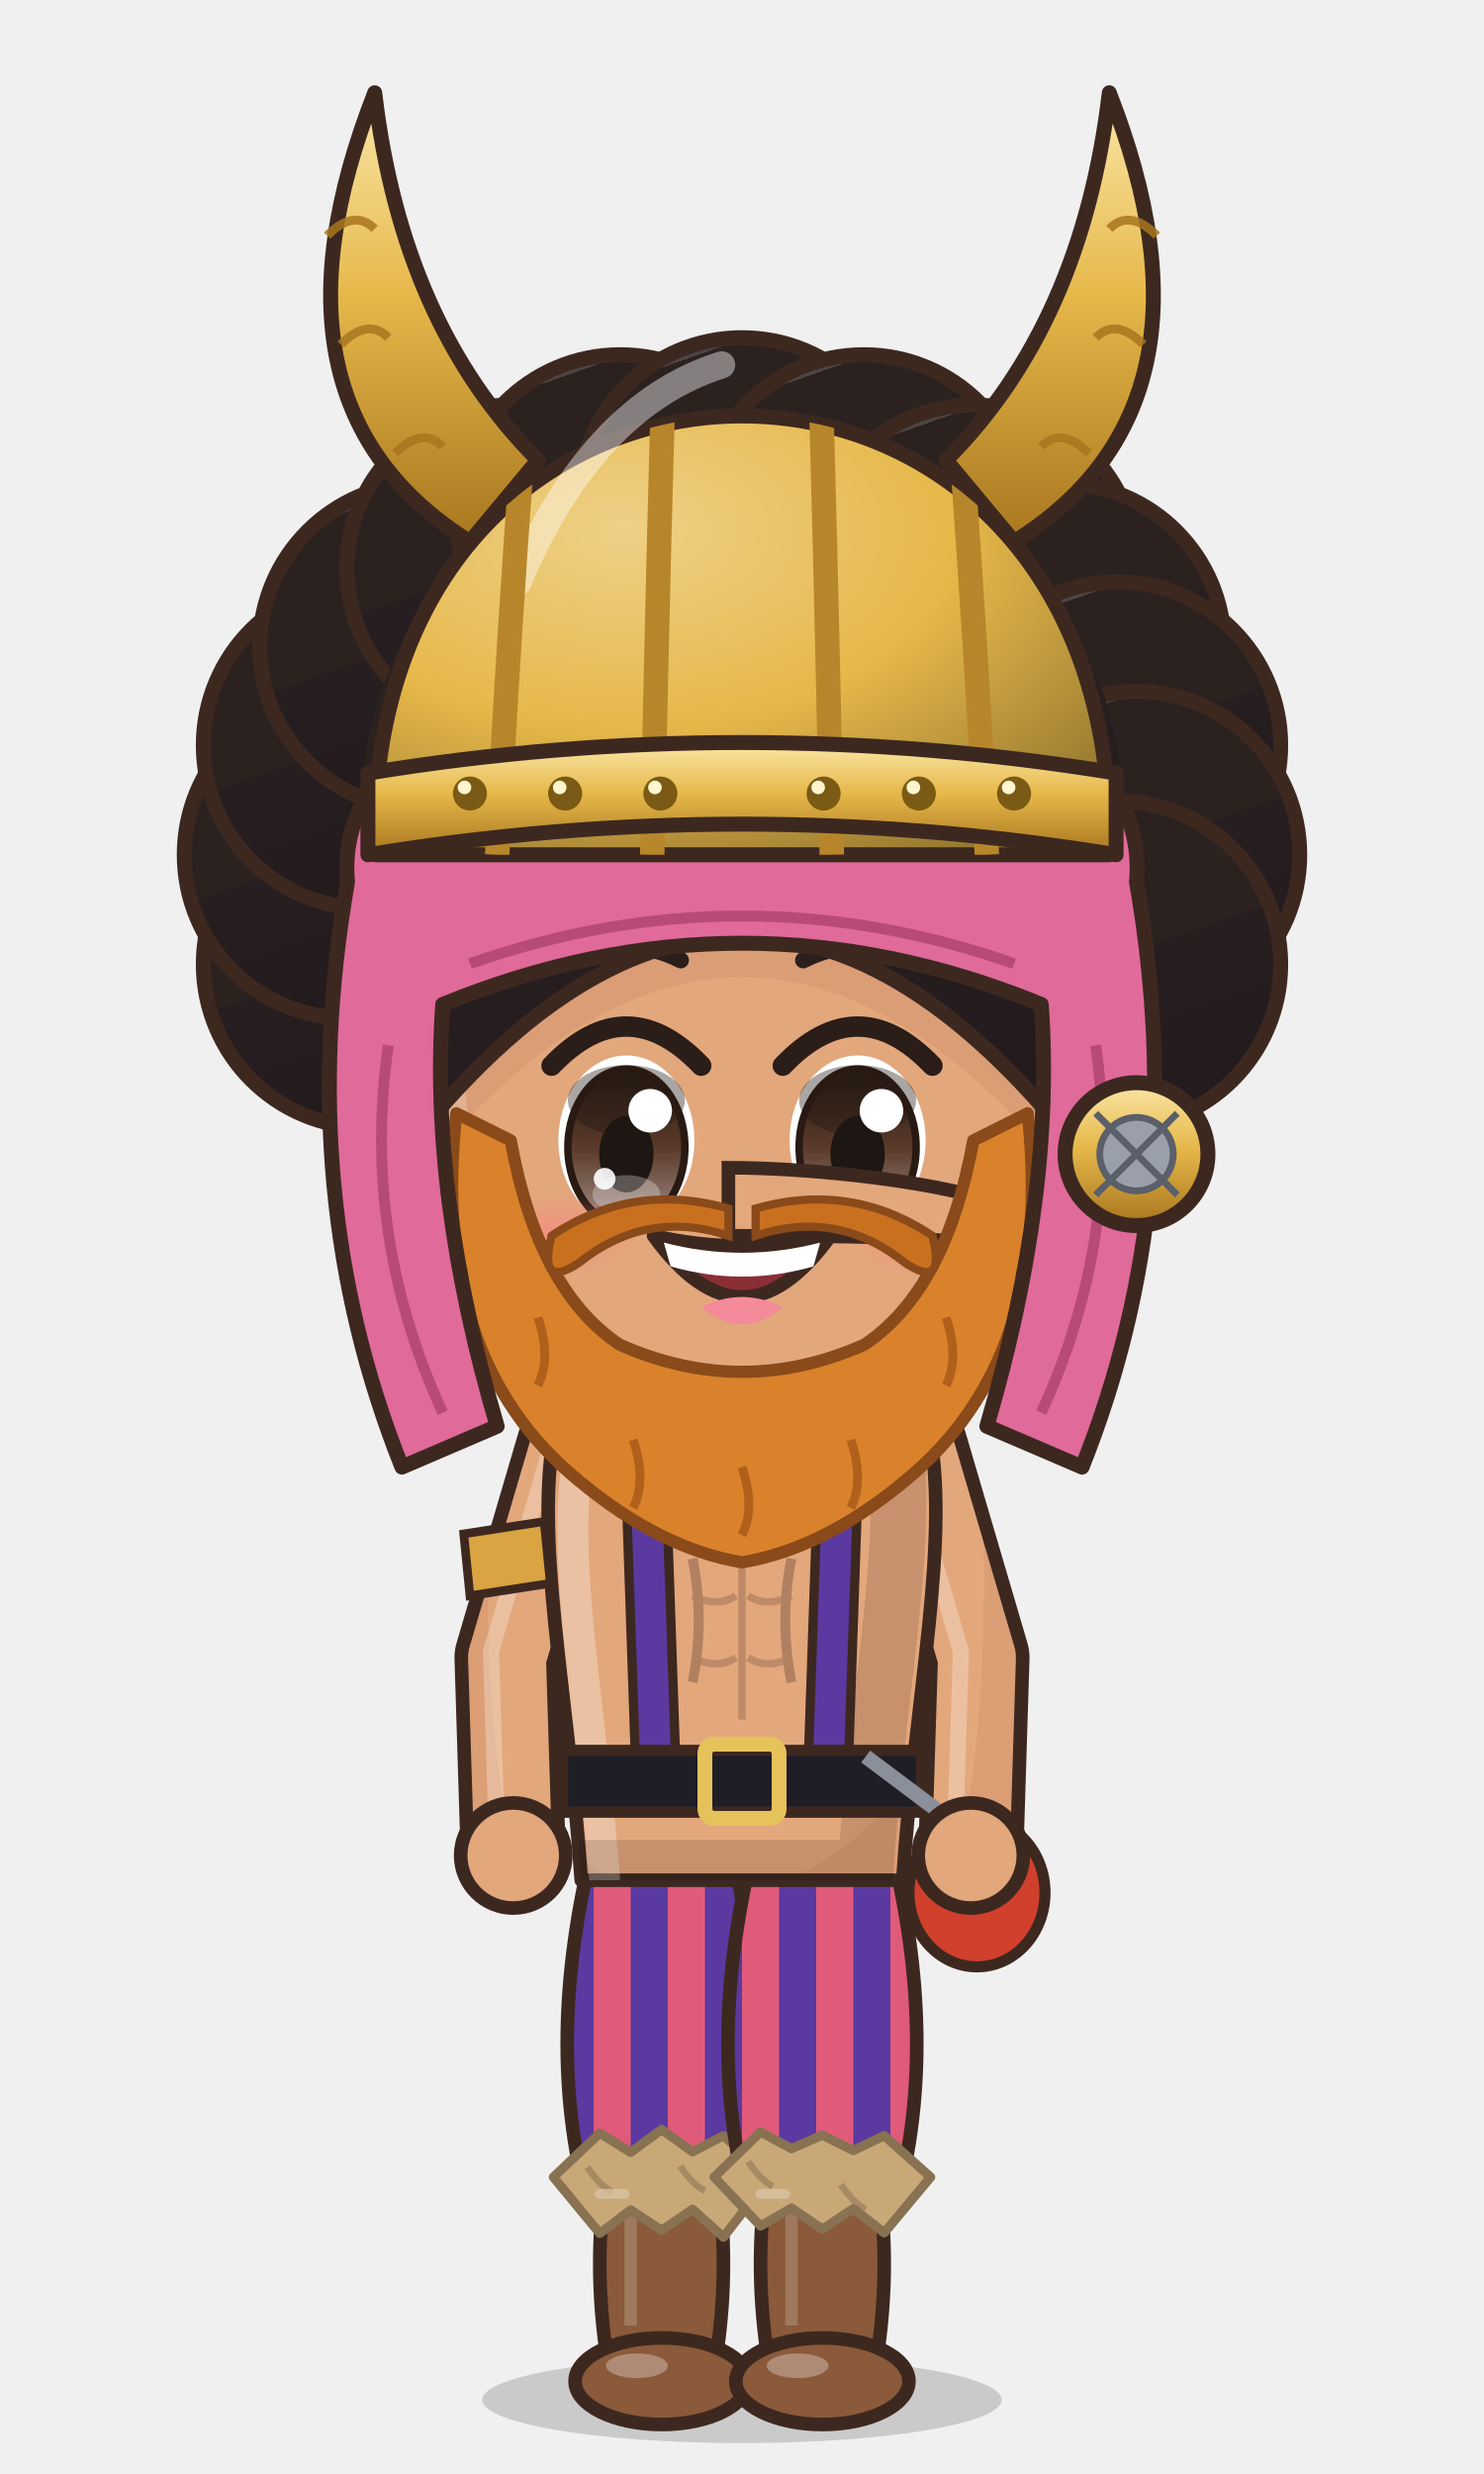
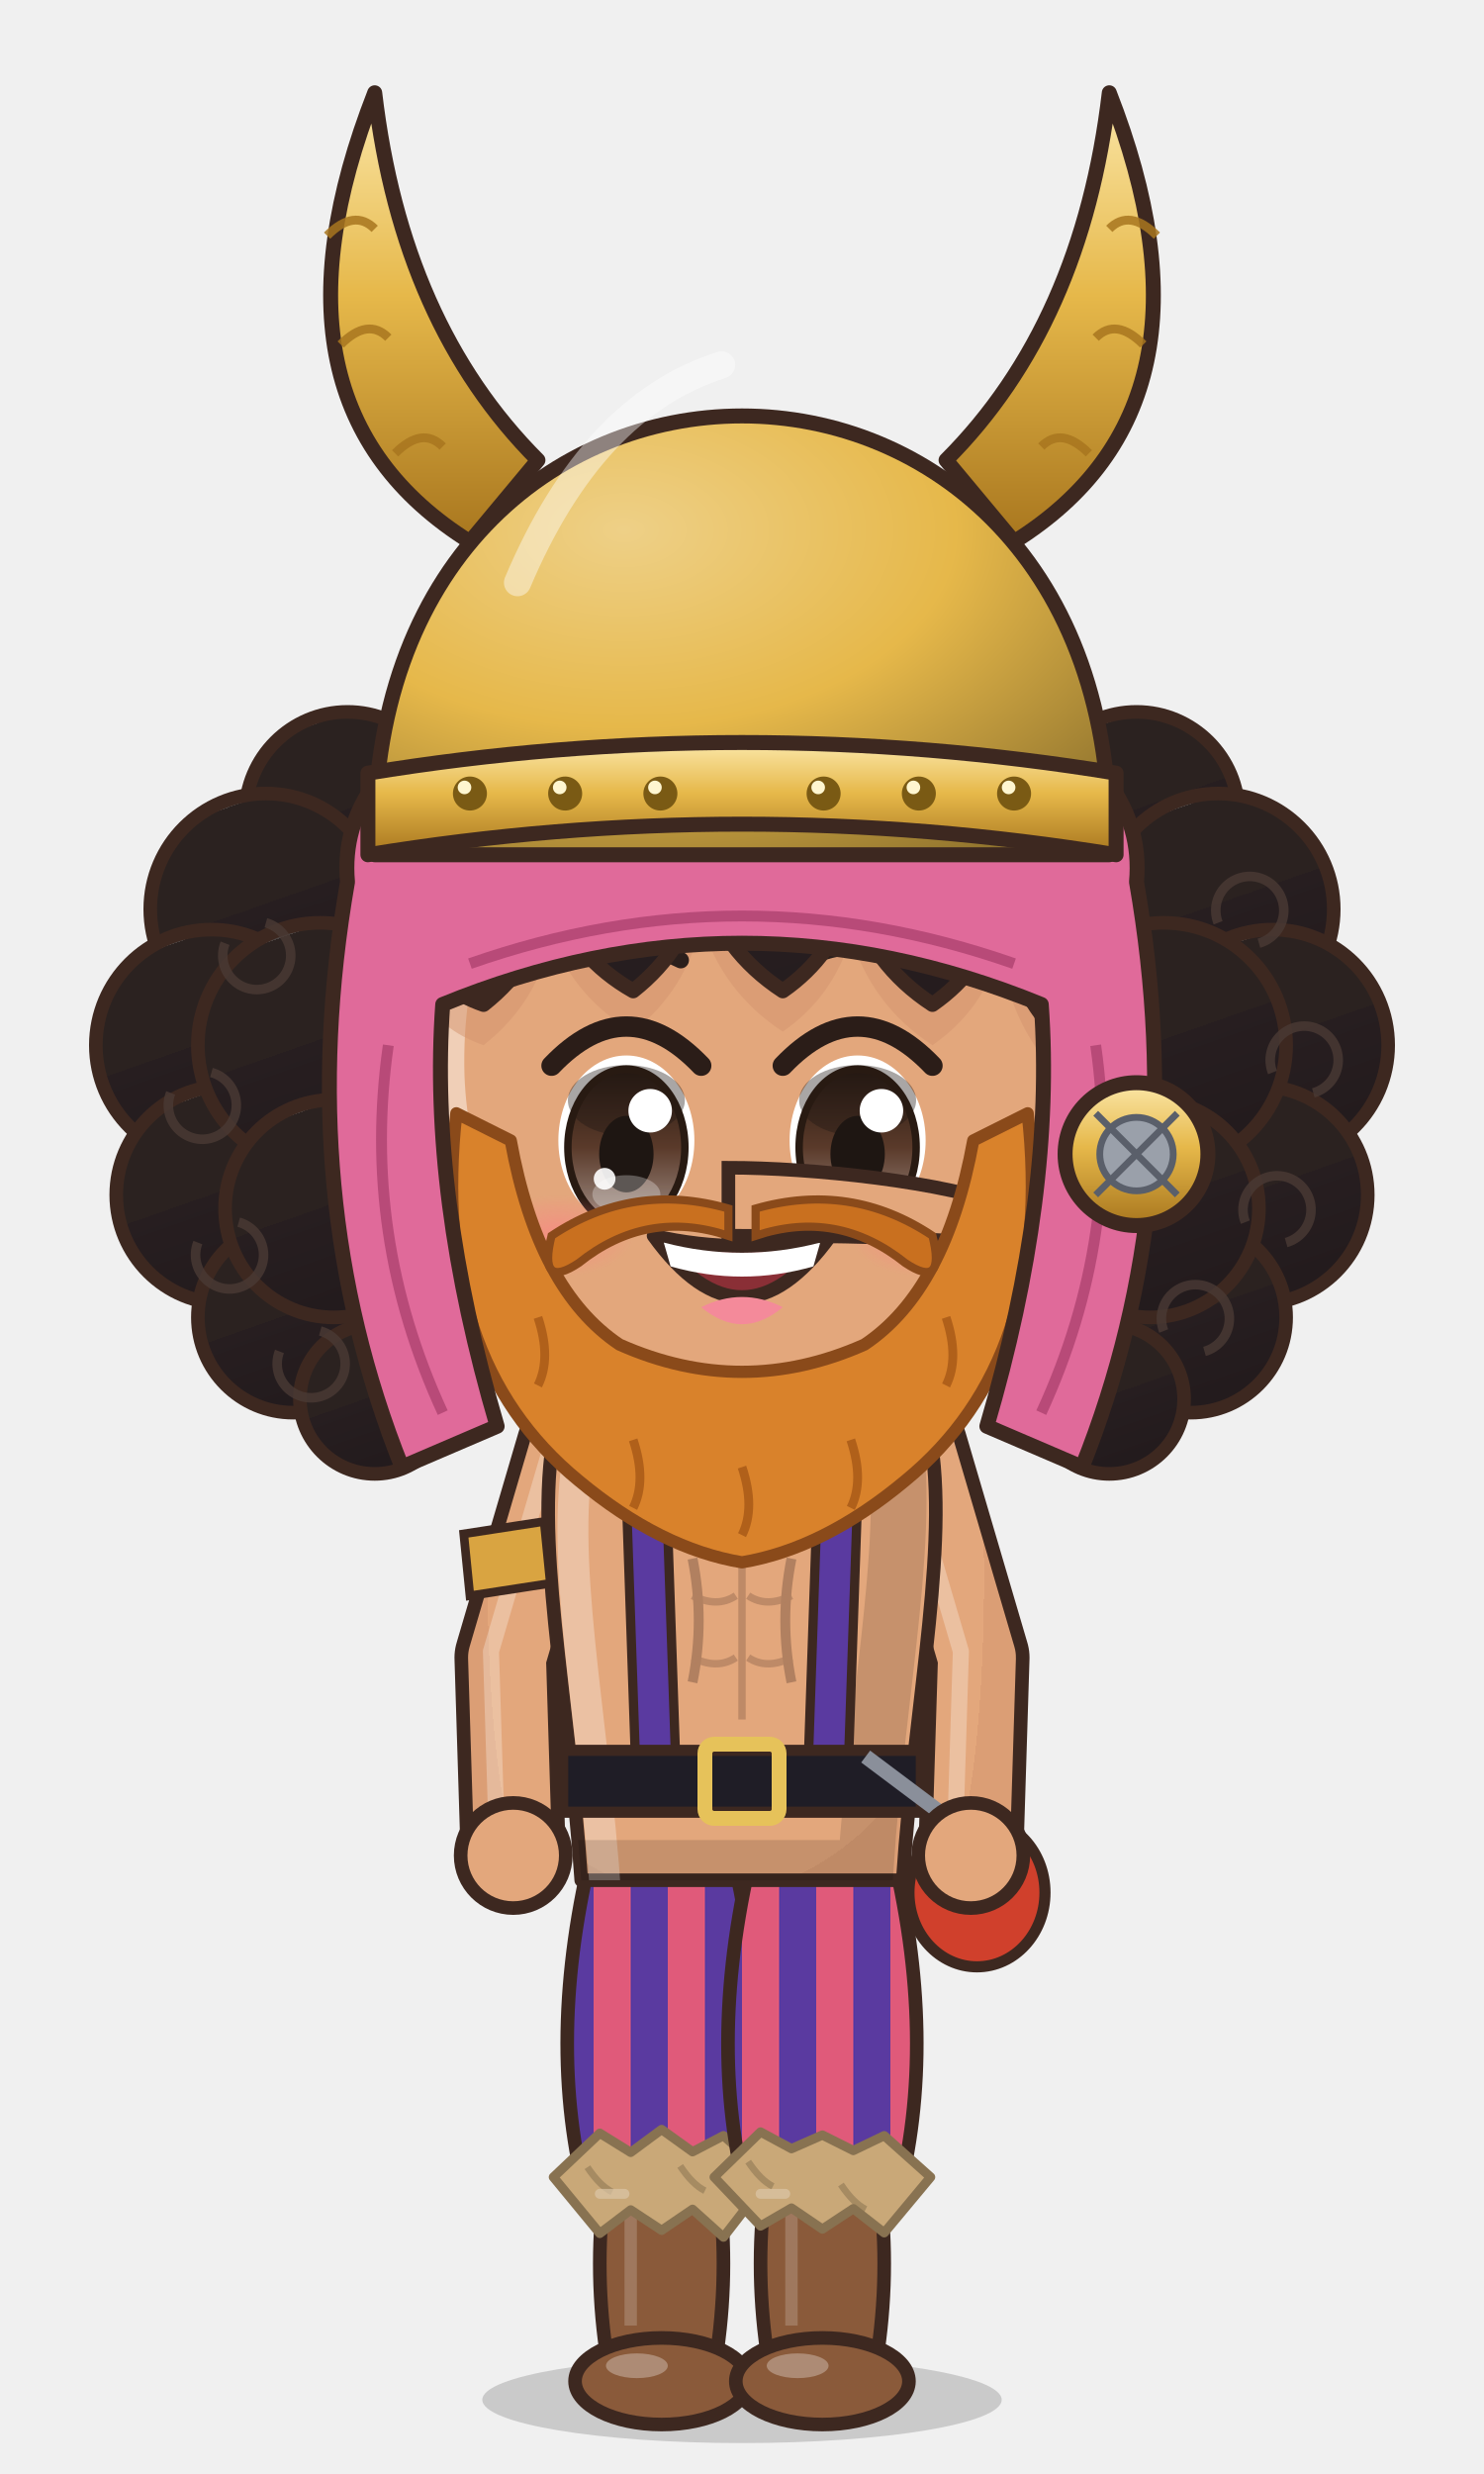
<svg xmlns="http://www.w3.org/2000/svg" viewBox="-120 -180 240 400" width="81.6" height="136.0">
  <defs>
    <linearGradient id="hair20" x1="0" y1="0" x2=".35" y2="1">
      <stop offset="0" stop-color="#4c4543" />
      <stop offset=".16" stop-color="#4c4543" />
      <stop offset=".16" stop-color="#2b2220" />
      <stop offset=".58" stop-color="#2b2220" />
      <stop offset=".58" stop-color="#271e20" />
      <stop offset="1" stop-color="#231b1d" />
    </linearGradient>
    <radialGradient id="skin20" cx=".4" cy=".32" r=".85">
      <stop offset="0" stop-color="#e3a77c" />
      <stop offset=".84" stop-color="#e3a77c" />
      <stop offset=".84" stop-color="#db9e75" />
      <stop offset="1" stop-color="#db9e75" />
    </radialGradient>
    <linearGradient id="cloth20" x1="0" y1="0" x2=".45" y2="1">
      <stop offset="0" stop-color="#e7b590" />
      <stop offset=".16" stop-color="#e7b590" />
      <stop offset=".16" stop-color="#e3a77c" />
      <stop offset=".6" stop-color="#e3a77c" />
      <stop offset=".6" stop-color="#be8b6b" />
      <stop offset="1" stop-color="#ae7f62" />
    </linearGradient>
    <linearGradient id="iris20" x1="0" y1="0" x2="0" y2="1">
      <stop offset="0" stop-color="#281a12" />
      <stop offset=".5" stop-color="#5a3a2a" />
      <stop offset="1" stop-color="#a49289" />
    </linearGradient>
    <linearGradient id="gold20" x1="0" y1="0" x2="1" y2="1">
      <stop offset="0" stop-color="#f6d27a" />
      <stop offset=".55" stop-color="#d9a63a" />
      <stop offset="1" stop-color="#a8761e" />
    </linearGradient>
    <linearGradient id="steel20" x1="0" y1="0" x2="1" y2="1">
      <stop offset="0" stop-color="#e4e8ee" />
      <stop offset=".5" stop-color="#9aa3ad" />
      <stop offset="1" stop-color="#5a606a" />
    </linearGradient>
    <linearGradient id="beard20" x1="0" y1="0" x2="0" y2="1">
      <stop offset="0" stop-color="#e6e6ea" />
      <stop offset="1" stop-color="#b8b8c2" />
    </linearGradient>
    <radialGradient id="hawkiris20" cx=".45" cy=".4" r=".7">
      <stop offset="0" stop-color="#ffe27a" />
      <stop offset=".6" stop-color="#e8a52a" />
      <stop offset="1" stop-color="#9a5a12" />
    </radialGradient>
    <linearGradient id="straw20" x1="0" y1="0" x2=".3" y2="1">
      <stop offset="0" stop-color="#ffe7aa" />
      <stop offset=".16" stop-color="#ffe7aa" />
      <stop offset=".16" stop-color="#ffe39a" />
      <stop offset=".58" stop-color="#ffe39a" />
      <stop offset=".58" stop-color="#e9b456" />
      <stop offset="1" stop-color="#d6a54f" />
    </linearGradient>
    <radialGradient id="blush20">
      <stop offset="0" stop-color="#ff7f86" stop-opacity=".9" />
      <stop offset="1" stop-color="#ff7f86" stop-opacity="0" />
    </radialGradient>
    <pattern id="stripe20" width="12" height="10" patternUnits="userSpaceOnUse">
      <rect width="6" height="10" fill="#e05a7a" />
      <rect x="6" width="6" height="10" fill="#5a3aa0" />
    </pattern>
    <clipPath id="face20">
      <path d="M -46,-4 C -47,-38 -25,-55 0,-55 C 25,-55 47,-38 46,-4 C 45,23 26,43 0,44 C -26,43 -45,23 -46,-4 Z" />
    </clipPath>
    <clipPath id="torso20">
      <path d="M -30,50 C -34,68 -28,94 -26,124 L 26,124 C 28,94 34,68 30,50 C 18,40 -18,40 -30,50 Z" />
    </clipPath>
  </defs>
  <ellipse cx="0" cy="208" rx="42" ry="7" fill="#000000" opacity=".16" />
  <g transform="translate(0,44.0) scale(1.100,1.100) translate(0,-44)">
-     <circle cx="-55.2" cy="-17.9" r="24" fill="url(#hair20)" stroke="#3d2820" stroke-width="2.2" stroke-linejoin="round" />
-     <circle cx="-58.0" cy="-34.0" r="24" fill="url(#hair20)" stroke="#3d2820" stroke-width="2.2" stroke-linejoin="round" />
-     <circle cx="-55.2" cy="-50.1" r="24" fill="url(#hair20)" stroke="#3d2820" stroke-width="2.2" stroke-linejoin="round" />
-     <circle cx="-46.9" cy="-64.6" r="24" fill="url(#hair20)" stroke="#3d2820" stroke-width="2.2" stroke-linejoin="round" />
-     <circle cx="-34.1" cy="-76.1" r="24" fill="url(#hair20)" stroke="#3d2820" stroke-width="2.2" stroke-linejoin="round" />
-     <circle cx="-17.9" cy="-83.5" r="24" fill="url(#hair20)" stroke="#3d2820" stroke-width="2.2" stroke-linejoin="round" />
-     <circle cx="-0.0" cy="-86.0" r="24" fill="url(#hair20)" stroke="#3d2820" stroke-width="2.2" stroke-linejoin="round" />
-     <circle cx="17.9" cy="-83.5" r="24" fill="url(#hair20)" stroke="#3d2820" stroke-width="2.2" stroke-linejoin="round" />
-     <circle cx="34.1" cy="-76.1" r="24" fill="url(#hair20)" stroke="#3d2820" stroke-width="2.2" stroke-linejoin="round" />
-     <circle cx="46.9" cy="-64.6" r="24" fill="url(#hair20)" stroke="#3d2820" stroke-width="2.2" stroke-linejoin="round" />
-     <circle cx="55.2" cy="-50.1" r="24" fill="url(#hair20)" stroke="#3d2820" stroke-width="2.2" stroke-linejoin="round" />
-     <circle cx="58.0" cy="-34.0" r="24" fill="url(#hair20)" stroke="#3d2820" stroke-width="2.2" stroke-linejoin="round" />
-     <circle cx="55.2" cy="-17.9" r="24" fill="url(#hair20)" stroke="#3d2820" stroke-width="2.2" stroke-linejoin="round" />
-     <circle cx="0" cy="-40" r="56" fill="url(#hair20)" />
+     <circle cx="-58" cy="-40" r="15" fill="url(#hair20)" stroke="#3d2820" stroke-width="2" stroke-linejoin="round" />
+     <circle cx="-70" cy="-26" r="17" fill="url(#hair20)" stroke="#3d2820" stroke-width="2" stroke-linejoin="round" />
+     <circle cx="-78" cy="-6" r="17" fill="url(#hair20)" stroke="#3d2820" stroke-width="2" stroke-linejoin="round" />
+     <circle cx="-76" cy="16" r="16" fill="url(#hair20)" stroke="#3d2820" stroke-width="2" stroke-linejoin="round" />
+     <circle cx="-66" cy="34" r="14" fill="url(#hair20)" stroke="#3d2820" stroke-width="2" stroke-linejoin="round" />
+     <circle cx="-54" cy="46" r="11" fill="url(#hair20)" stroke="#3d2820" stroke-width="2" stroke-linejoin="round" />
+     <circle cx="-62" cy="-6" r="18" fill="url(#hair20)" stroke="#3d2820" stroke-width="2" stroke-linejoin="round" />
+     <circle cx="-60" cy="18" r="16" fill="url(#hair20)" stroke="#3d2820" stroke-width="2" stroke-linejoin="round" />
+     <path d="M -70,-24 a 5,5 0 1 1 -6,3" stroke="#4a3a34" stroke-width="1.4" fill="none" opacity=".8" />
+     <path d="M -78,-2 a 5,5 0 1 1 -6,3" stroke="#4a3a34" stroke-width="1.4" fill="none" opacity=".8" />
+     <path d="M -74,20 a 5,5 0 1 1 -6,3" stroke="#4a3a34" stroke-width="1.4" fill="none" opacity=".8" />
+     <path d="M -62,36 a 5,5 0 1 1 -6,3" stroke="#4a3a34" stroke-width="1.4" fill="none" opacity=".8" />
+     <circle cx="58" cy="-40" r="15" fill="url(#hair20)" stroke="#3d2820" stroke-width="2" stroke-linejoin="round" />
+     <circle cx="70" cy="-26" r="17" fill="url(#hair20)" stroke="#3d2820" stroke-width="2" stroke-linejoin="round" />
+     <circle cx="78" cy="-6" r="17" fill="url(#hair20)" stroke="#3d2820" stroke-width="2" stroke-linejoin="round" />
+     <circle cx="76" cy="16" r="16" fill="url(#hair20)" stroke="#3d2820" stroke-width="2" stroke-linejoin="round" />
+     <circle cx="66" cy="34" r="14" fill="url(#hair20)" stroke="#3d2820" stroke-width="2" stroke-linejoin="round" />
+     <circle cx="54" cy="46" r="11" fill="url(#hair20)" stroke="#3d2820" stroke-width="2" stroke-linejoin="round" />
+     <circle cx="62" cy="-6" r="18" fill="url(#hair20)" stroke="#3d2820" stroke-width="2" stroke-linejoin="round" />
+     <circle cx="60" cy="18" r="16" fill="url(#hair20)" stroke="#3d2820" stroke-width="2" stroke-linejoin="round" />
+     <path d="M 70,-24 a 5,5 0 1 1 6,3" stroke="#4a3a34" stroke-width="1.4" fill="none" opacity=".8" />
+     <path d="M 78,-2 a 5,5 0 1 1 6,3" stroke="#4a3a34" stroke-width="1.4" fill="none" opacity=".8" />
+     <path d="M 74,20 a 5,5 0 1 1 6,3" stroke="#4a3a34" stroke-width="1.4" fill="none" opacity=".8" />
+     <path d="M 62,36 a 5,5 0 1 1 6,3" stroke="#4a3a34" stroke-width="1.4" fill="none" opacity=".8" />
  </g>
  <g transform="translate(0,205) scale(1,1) translate(0,-205)">
    <path d="M -24,118 Q -32,150 -25,176 L -1,176 Q 6,150 -2,118 Z" fill="url(#stripe20)" stroke="#3d2820" stroke-width="2.2" stroke-linejoin="round" />
    <path d="M -22,172 Q -24,186.0 -22,200 L -4,200 Q -2,186.0 -4,172 Z" fill="#8a5a3a" stroke="#3d2820" stroke-width="2.2" stroke-linejoin="round" />
    <path d="M -18,176 L -18,196" stroke="#ffffff" stroke-width="2" opacity=".18" />
    <path d="M -30.5,172.0 L -23.0,181.1 L -18.0,177.3 L -13.0,180.6 L -8.0,177.2 L -3.0,181.7 L 4.5,172.0 L -3.0,165.3 L -8.0,167.9 L -13.0,164.3 L -18.0,168.0 L -23.0,164.9 Z" fill="#c9a878" stroke="#887251" stroke-width="1.5" stroke-linejoin="round" />
    <path d="M -25.0,170.4 q 2.0,3.0 4.0,4.0" stroke="#887251" stroke-width="1.1" fill="none" opacity=".55" />
    <path d="M -23.0,174.7 l 4.0,0.0" stroke="#dbc6a7" stroke-width="1.6" stroke-linecap="round" opacity=".7" />
    <path d="M -10.0,170.2 q 2.0,3.0 4.0,4.0" stroke="#887251" stroke-width="1.1" fill="none" opacity=".55" />
    <ellipse cx="-13" cy="205" rx="14" ry="7" fill="#8a5a3a" stroke="#3d2820" stroke-width="2.2" stroke-linejoin="round" />
    <ellipse cx="-17" cy="202.5" rx="5" ry="2" fill="#ffffff" opacity=".3" />
    <path d="M 2,118 Q -6,150 1,176 L 25,176 Q 32,150 24,118 Z" fill="url(#stripe20)" stroke="#3d2820" stroke-width="2.2" stroke-linejoin="round" />
    <path d="M 4,172 Q 2,186.0 4,200 L 22,200 Q 24,186.0 22,172 Z" fill="#8a5a3a" stroke="#3d2820" stroke-width="2.2" stroke-linejoin="round" />
    <path d="M 8,176 L 8,196" stroke="#ffffff" stroke-width="2" opacity=".18" />
    <path d="M -4.5,172.0 L 3.0,179.9 L 8.0,177.0 L 13.0,180.4 L 18.0,177.1 L 23.0,181.0 L 30.5,172.0 L 23.0,165.3 L 18.0,167.7 L 13.0,165.2 L 8.0,167.4 L 3.0,164.7 Z" fill="#c9a878" stroke="#887251" stroke-width="1.5" stroke-linejoin="round" />
    <path d="M 1.0,169.5 q 2.0,3.0 4.0,4.0" stroke="#887251" stroke-width="1.1" fill="none" opacity=".55" />
    <path d="M 3.0,174.7 l 4.0,0.0" stroke="#dbc6a7" stroke-width="1.6" stroke-linecap="round" opacity=".7" />
    <path d="M 16.0,173.2 q 2.0,3.0 4.0,4.0" stroke="#887251" stroke-width="1.1" fill="none" opacity=".55" />
    <ellipse cx="13" cy="205" rx="14" ry="7" fill="#8a5a3a" stroke="#3d2820" stroke-width="2.2" stroke-linejoin="round" />
    <ellipse cx="9" cy="202.5" rx="5" ry="2" fill="#ffffff" opacity=".3" />
    <path d="M -28,54 L -38,88 L -37,120" stroke="#3d2820" stroke-width="17" fill="none" stroke-linecap="round" stroke-linejoin="round" />
    <path d="M -28,54 L -38,88 L -37,120" stroke="url(#skin20)" stroke-width="12.6" fill="none" stroke-linecap="round" stroke-linejoin="round" />
    <path d="M -28,54 L -38,88 L -37,120" transform="translate(-2.6,-1)" stroke="#ffffff" stroke-width="2.6" fill="none" stroke-linecap="round" stroke-linejoin="round" opacity=".28" />
    <path d="M 28,54 L 38,88 L 37,120" stroke="#3d2820" stroke-width="17" fill="none" stroke-linecap="round" stroke-linejoin="round" />
    <path d="M 28,54 L 38,88 L 37,120" stroke="url(#skin20)" stroke-width="12.6" fill="none" stroke-linecap="round" stroke-linejoin="round" />
    <path d="M 28,54 L 38,88 L 37,120" transform="translate(-2.6,-1)" stroke="#ffffff" stroke-width="2.6" fill="none" stroke-linecap="round" stroke-linejoin="round" opacity=".28" />
    <path d="M -30,50 C -34,68 -28,94 -26,124 L 26,124 C 28,94 34,68 30,50 C 18,40 -18,40 -30,50 Z" fill="url(#skin20)" stroke="#3d2820" stroke-width="2.2" stroke-linejoin="round" />
    <path d="M -8,72 Q -6,82 -8,92 M 8,72 Q 6,82 8,92" stroke="#b18060" stroke-width="1.6" fill="none" />
    <g clip-path="url(#torso20)">
      <path d="M -30,50 C -34,68 -28,94 -26,124 L 26,124 C 28,94 34,68 30,50 C 18,40 -18,40 -30,50 Z" transform="translate(4,3)" fill="none" stroke="#ffffff" stroke-width="5" opacity=".3" />
      <path d="M -30,50 C -34,68 -28,94 -26,124 L 26,124 C 28,94 34,68 30,50 C 18,40 -18,40 -30,50 Z" transform="translate(-6,-2)" fill="none" stroke="#000000" stroke-width="9" opacity=".13" />
    </g>
    <path d="M -22,60 Q -12,70 -2,64 M 2,64 Q 12,70 22,60" stroke="#b18060" stroke-width="1.6" fill="none" stroke-linecap="round" />
    <path d="M 0,70 L 0,98 M -8,78 Q -4,80 -1,78 M 1,78 Q 4,80 8,78 M -8,88 Q -4,90 -1,88 M 1,88 Q 4,90 8,88" stroke="#b18060" stroke-width="1.2" fill="none" opacity=".75" />
    <path d="M -16,46 L -14,104" stroke="#3d2820" stroke-width="8" />
    <path d="M -16,46 L -14,104" stroke="#5a3aa0" stroke-width="5" />
    <path d="M 16,46 L 14,104" stroke="#3d2820" stroke-width="8" />
    <path d="M 16,46 L 14,104" stroke="#5a3aa0" stroke-width="5" />
    <rect x="-29" y="103" width="58" height="10" fill="#1f1d26" stroke="#3d2820" stroke-width="1.8" />
    <rect x="-6" y="102" width="12" height="12" rx="1.5" fill="none" stroke="#e6c25a" stroke-width="2.4" />
    <path d="M 20,104 L 36,116" stroke="#8a8f9a" stroke-width="2.4" />
    <ellipse cx="38" cy="126" rx="11" ry="12" fill="#d0402c" stroke="#3d2820" stroke-width="1.8" stroke-linejoin="round" />
    <path d="M 30,120 Q 38,116 46,120" stroke="#8a2a1a" stroke-width="1.6" fill="none" />
    <circle cx="-37" cy="120" r="8.5" fill="url(#skin20)" stroke="#3d2820" stroke-width="2.2" />
    <circle cx="37" cy="120" r="8.5" fill="url(#skin20)" stroke="#3d2820" stroke-width="2.2" />
    <path d="M -45,68 L -32,66 L -31,76 L -44,78 Z" fill="#d9a441" stroke="#3d2820" stroke-width="1.4" />
    <path d="M -10,34 L 10,34 L 9,46 Q 0,50 -9,46 Z" fill="#db9e75" />
  </g>
  <g transform="translate(0,44.0) scale(1.100,1.100) translate(0,-44)">
    <ellipse cx="-45" cy="8" rx="7" ry="10" fill="url(#skin20)" stroke="#3d2820" stroke-width="2.2" stroke-linejoin="round" />
    <ellipse cx="45" cy="8" rx="7" ry="10" fill="url(#skin20)" stroke="#3d2820" stroke-width="2.2" stroke-linejoin="round" />
    <path d="M -46,-4 C -47,-38 -25,-55 0,-55 C 25,-55 47,-38 46,-4 C 45,23 26,43 0,44 C -26,43 -45,23 -46,-4 Z" fill="url(#skin20)" stroke="#3d2820" stroke-width="2.2" stroke-linejoin="round" />
    <g clip-path="url(#face20)">
      <path d="M -46,-4 C -47,-38 -25,-55 0,-55 C 25,-55 47,-38 46,-4 C 45,23 26,43 0,44 C -26,43 -45,23 -46,-4 Z" transform="translate(3.5,2.5)" fill="none" stroke="#ffffff" stroke-width="3.4" opacity=".45" />
    </g>
    <g clip-path="url(#face20)">
-       <path d="M -53,14 C -60,-46 -28,-72 0,-72 C 28,-72 60,-46 53,14 Q 0,-58 -53,14 Z" transform="translate(0,6)" fill="#d3946e" opacity=".5" />
+       <path d="M -53,14 C -60,-46 -28,-72 0,-72 C 28,-72 60,-46 53,14 L 48,-6 Q 39.4,-14.2 38,-26 Q 35.5,-17.2 28,-12 Q 19.1,-17.8 16,-28 Q 13.5,-19.2 6,-14 Q -2.9,-19.8 -6,-30 Q -8.1,-20.2 -16,-14 Q -24.5,-18.8 -28,-28 Q -30.1,-18.2 -38,-12 Q -44.4,-14.2 -48,-20 Q -44.4,-2.1 -53,14 Z" transform="translate(0,6)" fill="#d3946e" opacity=".5" />
    </g>
    <ellipse cx="-17" cy="8" rx="10" ry="12.5" fill="#ffffff" />
    <ellipse cx="-17" cy="9" rx="8.6" ry="11.5" fill="url(#iris20)" />
    <ellipse cx="-17" cy="2.1" rx="8.6" ry="5.2" fill="#1e1612" opacity=".38" />
    <ellipse cx="-17" cy="9" rx="8.6" ry="11.5" fill="none" stroke="#281a12" stroke-width="1.1" />
    <ellipse cx="-17" cy="10" rx="4" ry="5.625" fill="#1e1612" />
    <ellipse cx="-17" cy="15.9" rx="5" ry="2.8" fill="#ffffff" opacity=".28" />
    <circle cx="-13.5" cy="3.625" r="3.2" fill="#ffffff" />
    <circle cx="-20.2" cy="13.625" r="1.6" fill="#ffffff" opacity=".9" />
    <path d="M -28,-3.0 Q -17,-14.5 -6,-3.0" stroke="#2b1d18" stroke-width="3" fill="none" stroke-linecap="round" />
    <path d="M -25,-18.5 Q -17,-22.5 -9,-18.5" stroke="#2b1f1c" stroke-width="2.4" fill="none" stroke-linecap="round" />
    <ellipse cx="17" cy="8" rx="10" ry="12.5" fill="#ffffff" />
    <ellipse cx="17" cy="9" rx="8.6" ry="11.5" fill="url(#iris20)" />
    <ellipse cx="17" cy="2.1" rx="8.6" ry="5.2" fill="#1e1612" opacity=".38" />
    <ellipse cx="17" cy="9" rx="8.6" ry="11.5" fill="none" stroke="#281a12" stroke-width="1.1" />
    <ellipse cx="17" cy="10" rx="4" ry="5.625" fill="#1e1612" />
    <ellipse cx="17" cy="15.9" rx="5" ry="2.8" fill="#ffffff" opacity=".28" />
    <circle cx="20.5" cy="3.625" r="3.2" fill="#ffffff" />
    <circle cx="13.8" cy="13.625" r="1.6" fill="#ffffff" opacity=".9" />
    <path d="M 6,-3.0 Q 17,-14.5 28,-3.0" stroke="#2b1d18" stroke-width="3" fill="none" stroke-linecap="round" />
    <path d="M 9,-18.5 Q 17,-22.5 25,-18.5" stroke="#2b1f1c" stroke-width="2.4" fill="none" stroke-linecap="round" />
    <path d="M -13,22 Q 0,40 13,22 Q 0,25 -13,22 Z" fill="#8a2f36" stroke="#3d2820" stroke-width="2" stroke-linejoin="round" />
    <path d="M -11.5,23 Q 0,26 11.5,23 L 10.5,26.5 Q 0,29.5 -10.5,26.5 Z" fill="#ffffff" />
    <path d="M -6,32.5 Q 0,37.5 6,32.5 Q 0,29.5 -6,32.5 Z" fill="#f48a9a" />
    <ellipse cx="-27" cy="22" rx="11" ry="6" fill="url(#blush20)" opacity="0.70" />
    <ellipse cx="27" cy="22" rx="11" ry="6" fill="url(#blush20)" opacity="0.70" />
    <path d="M -2,12 C 10,12 30,14 40,18 C 42,22 38,24 34,23 C 22,22 8,22 -2,22 Z" fill="url(#skin20)" stroke="#3d2820" stroke-width="2" />
    <path d="M -42,4 Q -46,40 -24,58 Q -12,68 0,70 Q 12,68 24,58 Q 46,40 42,4 L 34,8 Q 30,30 18,38 Q 0,46 -18,38 Q -30,30 -34,8 Z" fill="#d9822b" stroke="#8a4a1a" stroke-width="1.8" stroke-linejoin="round" />
    <path d="M -2,22 Q -14,18 -24,26 Q -30,30 -28,22 Q -16,14 -2,18 Z M 2,22 Q 14,18 24,26 Q 30,30 28,22 Q 16,14 2,18 Z" fill="#c9701f" stroke="#8a4a1a" stroke-width="1.2" />
    <path d="M -30,34 q 2,6 0,10" stroke="#b0601a" stroke-width="1.3" fill="none" />
    <path d="M -16,52 q 2,6 0,10" stroke="#b0601a" stroke-width="1.3" fill="none" />
    <path d="M 0,56 q 2,6 0,10" stroke="#b0601a" stroke-width="1.3" fill="none" />
    <path d="M 16,52 q 2,6 0,10" stroke="#b0601a" stroke-width="1.3" fill="none" />
    <path d="M 30,34 q 2,6 0,10" stroke="#b0601a" stroke-width="1.3" fill="none" />
-     <path d="M -53,14 C -60,-46 -28,-72 0,-72 C 28,-72 60,-46 53,14 Q 0,-58 -53,14 Z" fill="url(#hair20)" stroke="#3d2820" stroke-width="2.2" stroke-linejoin="round" />
+     <path d="M -53,14 C -60,-46 -28,-72 0,-72 C 28,-72 60,-46 53,14 L 48,-6 Q 39.4,-14.2 38,-26 Q 35.5,-17.2 28,-12 Q 19.1,-17.8 16,-28 Q 13.5,-19.2 6,-14 Q -2.9,-19.8 -6,-30 Q -8.1,-20.2 -16,-14 Q -24.5,-18.8 -28,-28 Q -30.1,-18.2 -38,-12 Q -44.4,-14.2 -48,-20 Q -44.4,-2.1 -53,14 Z" fill="url(#hair20)" stroke="#3d2820" stroke-width="2.2" stroke-linejoin="round" />
    <defs>
      <linearGradient id="hg20" x1="0" y1="0" x2="0" y2="1">
        <stop offset="0" stop-color="#fbe7a8" />
        <stop offset=".45" stop-color="#e6b84a" />
        <stop offset="1" stop-color="#a8761e" />
      </linearGradient>
      <linearGradient id="hh20" x1="0" y1="1" x2="1" y2="0">
        <stop offset="0" stop-color="#bdb6a4" />
        <stop offset=".55" stop-color="#f2eee4" />
        <stop offset="1" stop-color="#ffffff" />
      </linearGradient>
      <linearGradient id="hk20" x1="0" y1="1" x2="1" y2="0">
        <stop offset="0" stop-color="#2a2e38" />
        <stop offset=".6" stop-color="#4a4f5c" />
        <stop offset="1" stop-color="#6a707e" />
      </linearGradient>
    </defs>
    <path d="M -58,-30 C -62,-74 62,-74 58,-30 Q 66,16 50,56 L 36,50 Q 46,16 44,-12 Q 0,-30 -44,-12 Q -46,16 -36,50 L -50,56 Q -66,16 -58,-30 Z" fill="#e06a9a" stroke="#3d2820" stroke-width="2.2" stroke-linejoin="round" />
    <path d="M -52,-6 Q -56,22 -44,48 M 52,-6 Q 56,22 44,48 M -40,-18 Q 0,-32 40,-18" stroke="#b84a78" stroke-width="1.6" fill="none" />
    <circle cx="58" cy="10" r="10.5" fill="url(#hg20)" stroke="#3d2820" stroke-width="2.2" stroke-linejoin="round" />
    <circle cx="58" cy="10" r="5.4" fill="#9aa0aa" stroke="#5a5f6a" stroke-width="1" />
    <path d="M 52,4 L 64,16 M 64,4 L 52,16" stroke="#5a5f6a" stroke-width="1" />
    <path d="M -40,-80 Q -72,-100 -54,-146 Q -50,-112 -30,-92 Z" fill="url(#hg20)" stroke="#3d2820" stroke-width="2.2" stroke-linejoin="round" />
    <path d="M -44,-94 q -3,-3 -7,1" stroke="#a8761e" stroke-width="1.3" fill="none" opacity=".85" />
    <path d="M -52,-110 q -3,-3 -7,1" stroke="#a8761e" stroke-width="1.3" fill="none" opacity=".85" />
    <path d="M -54,-126 q -3,-3 -7,1" stroke="#a8761e" stroke-width="1.3" fill="none" opacity=".85" />
    <path d="M 40,-80 Q 72,-100 54,-146 Q 50,-112 30,-92 Z" fill="url(#hg20)" stroke="#3d2820" stroke-width="2.2" stroke-linejoin="round" />
    <path d="M 44,-94 q 3,-3 7,1" stroke="#a8761e" stroke-width="1.3" fill="none" opacity=".85" />
    <path d="M 52,-110 q 3,-3 7,1" stroke="#a8761e" stroke-width="1.3" fill="none" opacity=".85" />
    <path d="M 54,-126 q 3,-3 7,1" stroke="#a8761e" stroke-width="1.3" fill="none" opacity=".85" />
    <defs>
      <radialGradient id="hd20" cx=".34" cy=".26" r=".9">
        <stop offset="0" stop-color="#eed087" />
        <stop offset=".5" stop-color="#e6b84a" />
        <stop offset="1" stop-color="#8e722d" />
      </radialGradient>
    </defs>
    <path d="M -54,-34 C -56,-120 56,-120 54,-34 Z" fill="url(#hd20)" stroke="#3d2820" stroke-width="2.2" stroke-linejoin="round" />
    <path d="M -33,-74 Q -22,-100 -3,-106" stroke="#ffffff" stroke-width="4" fill="none" stroke-linecap="round" opacity=".42" />
-     <defs>
-       <clipPath id="uc20">
-         <path d="M -54,-34 C -56,-120 56,-120 54,-34 Z" />
-       </clipPath>
-     </defs>
-     <g clip-path="url(#uc20)">
-       <path d="M -30,-122 Q -33.6,-80 -36.0,-34" stroke="#b8862a" stroke-width="3.6" fill="none" />
-       <path d="M -11,-122 Q -12.32,-80 -13.2,-34" stroke="#b8862a" stroke-width="3.6" fill="none" />
-       <path d="M 11,-122 Q 12.32,-80 13.2,-34" stroke="#b8862a" stroke-width="3.6" fill="none" />
-       <path d="M 30,-122 Q 33.6,-80 36.0,-34" stroke="#b8862a" stroke-width="3.6" fill="none" />
-     </g>
    <path d="M -55,-46 Q 0,-55 55,-46 L 55,-34 Q 0,-43 -55,-34 Z" fill="url(#hg20)" stroke="#3d2820" stroke-width="2.2" stroke-linejoin="round" />
    <circle cx="-40" cy="-43.0" r="2.5" fill="#7a5a14" />
    <circle cx="-40.8" cy="-43.9" r="1" fill="#fff6d0" />
    <circle cx="-26" cy="-43.0" r="2.5" fill="#7a5a14" />
    <circle cx="-26.8" cy="-43.9" r="1" fill="#fff6d0" />
    <circle cx="-12" cy="-43.0" r="2.5" fill="#7a5a14" />
    <circle cx="-12.8" cy="-43.9" r="1" fill="#fff6d0" />
    <circle cx="12" cy="-43.0" r="2.5" fill="#7a5a14" />
    <circle cx="11.2" cy="-43.9" r="1" fill="#fff6d0" />
    <circle cx="26" cy="-43.0" r="2.5" fill="#7a5a14" />
    <circle cx="25.2" cy="-43.9" r="1" fill="#fff6d0" />
    <circle cx="40" cy="-43.0" r="2.5" fill="#7a5a14" />
    <circle cx="39.2" cy="-43.9" r="1" fill="#fff6d0" />
  </g>
  <g transform="translate(0,205) scale(1,1) translate(0,-205)" />
</svg>
